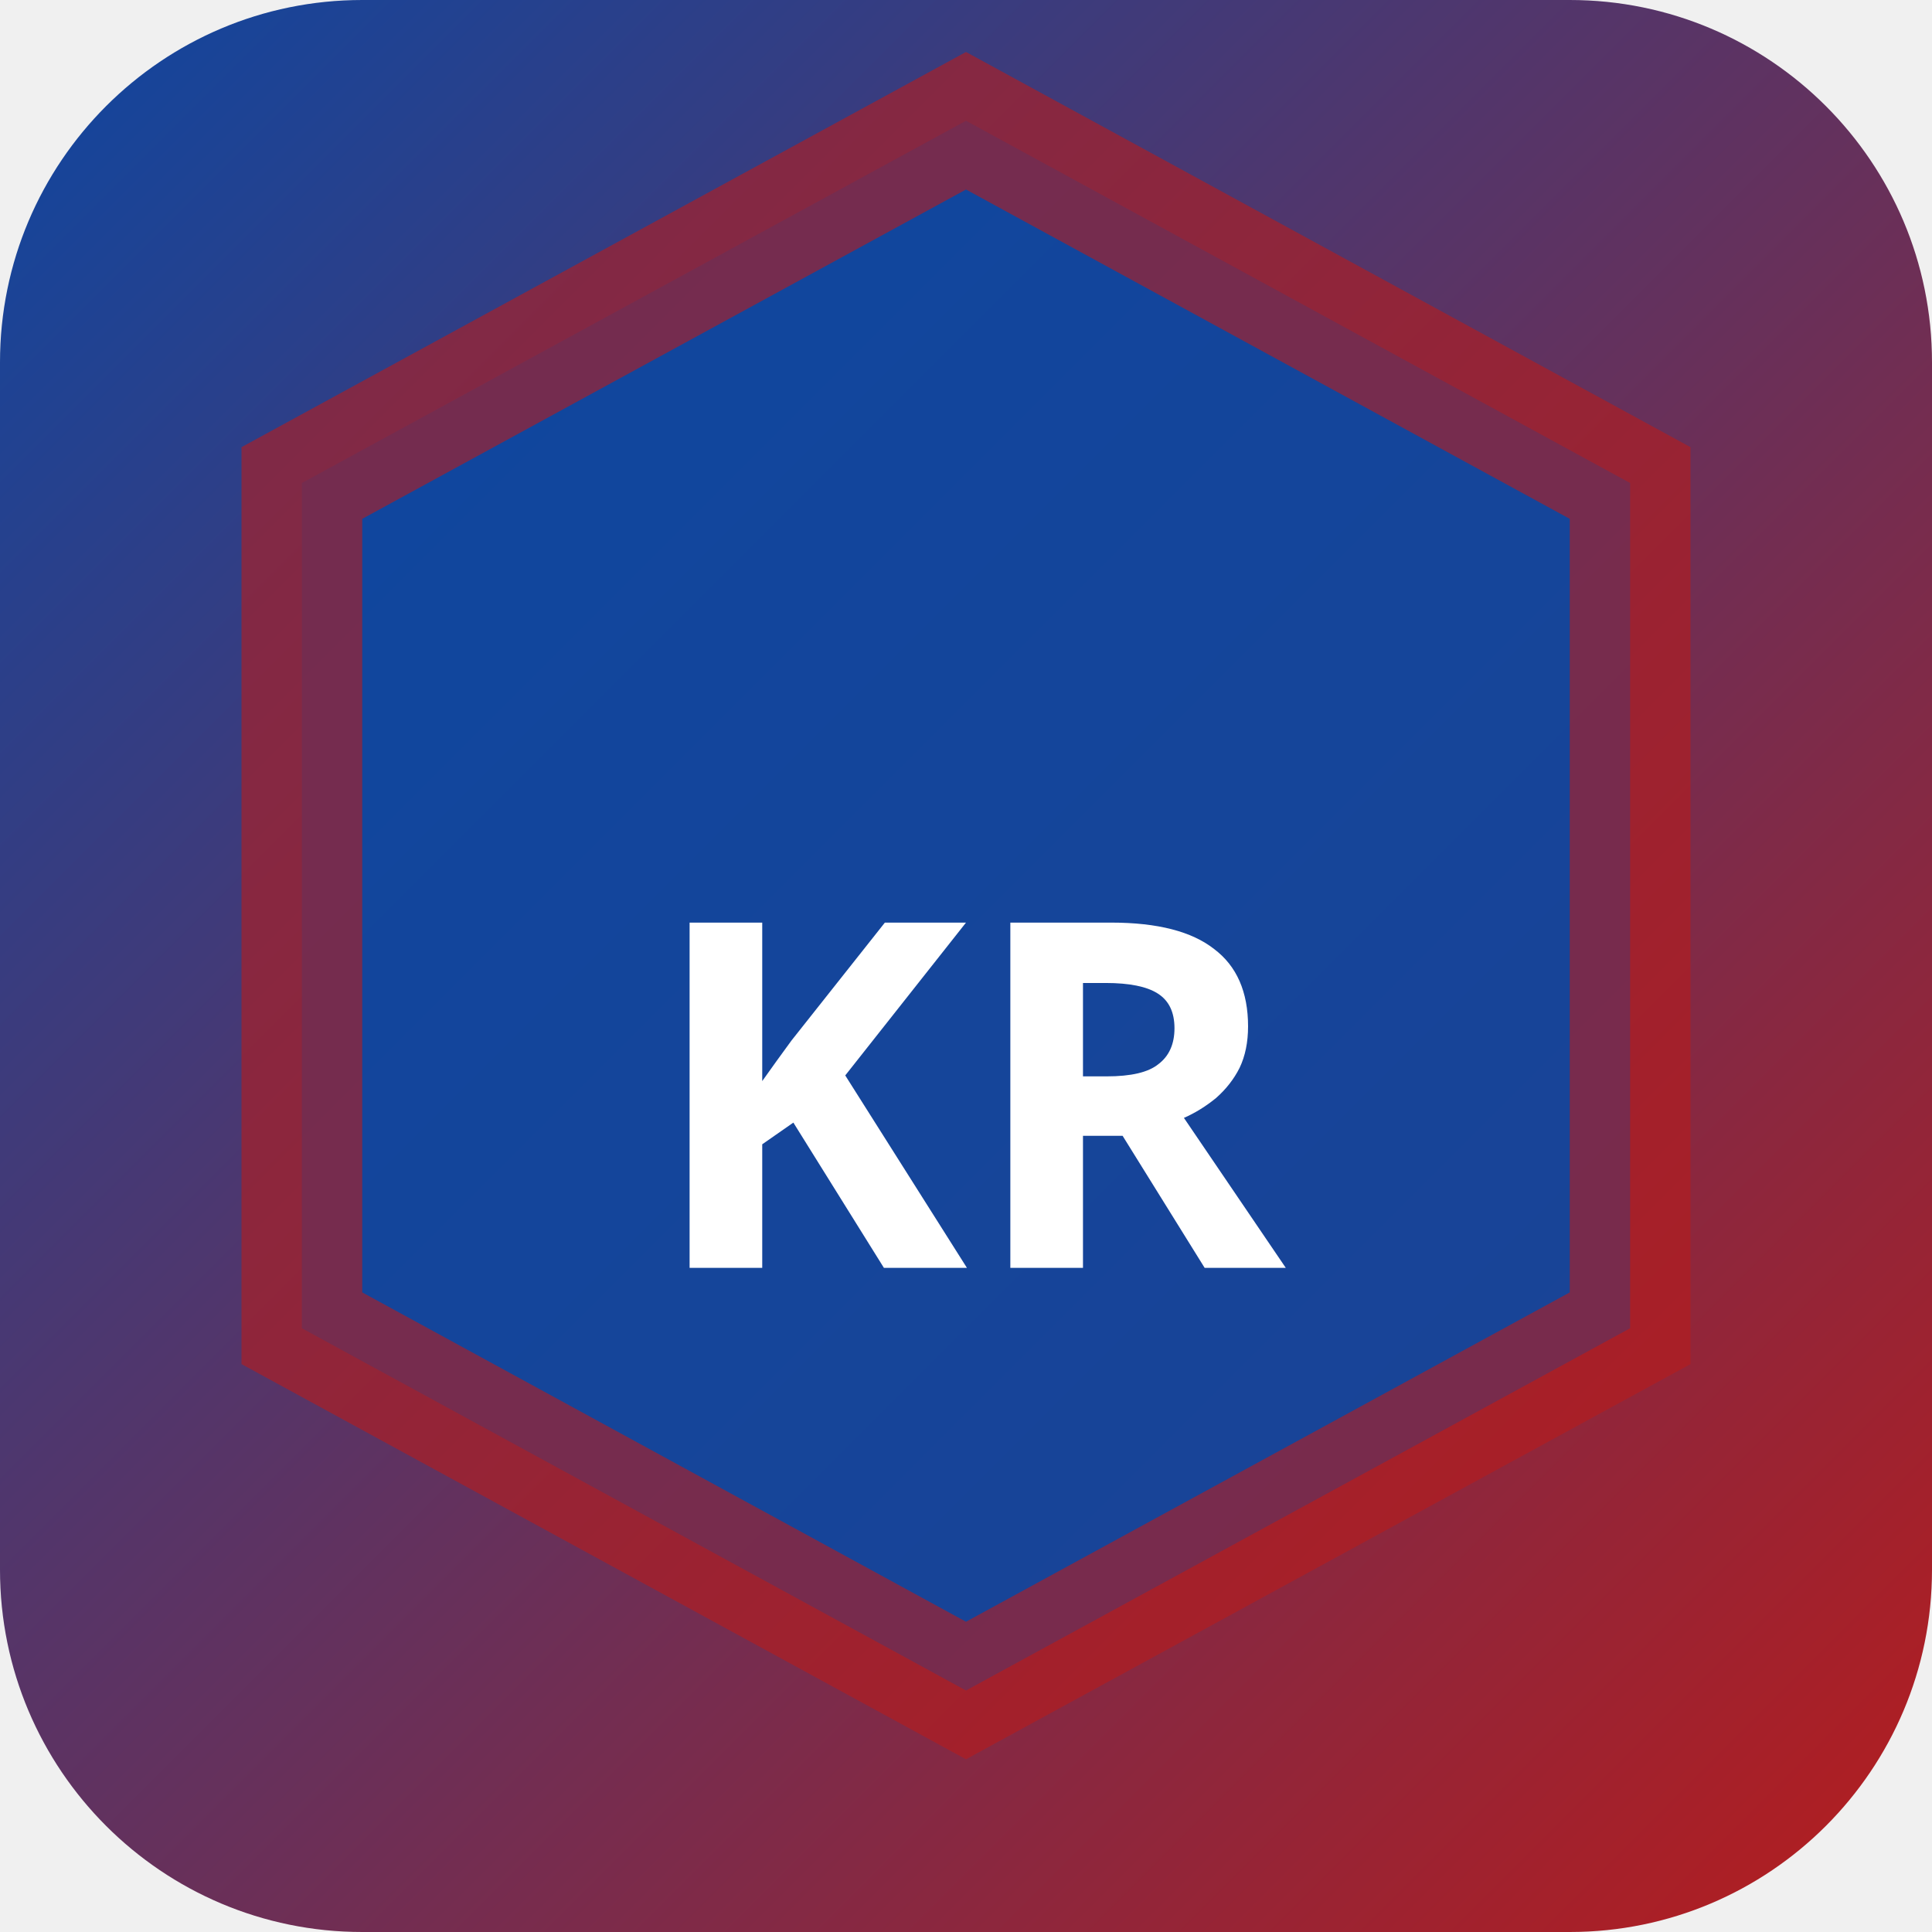
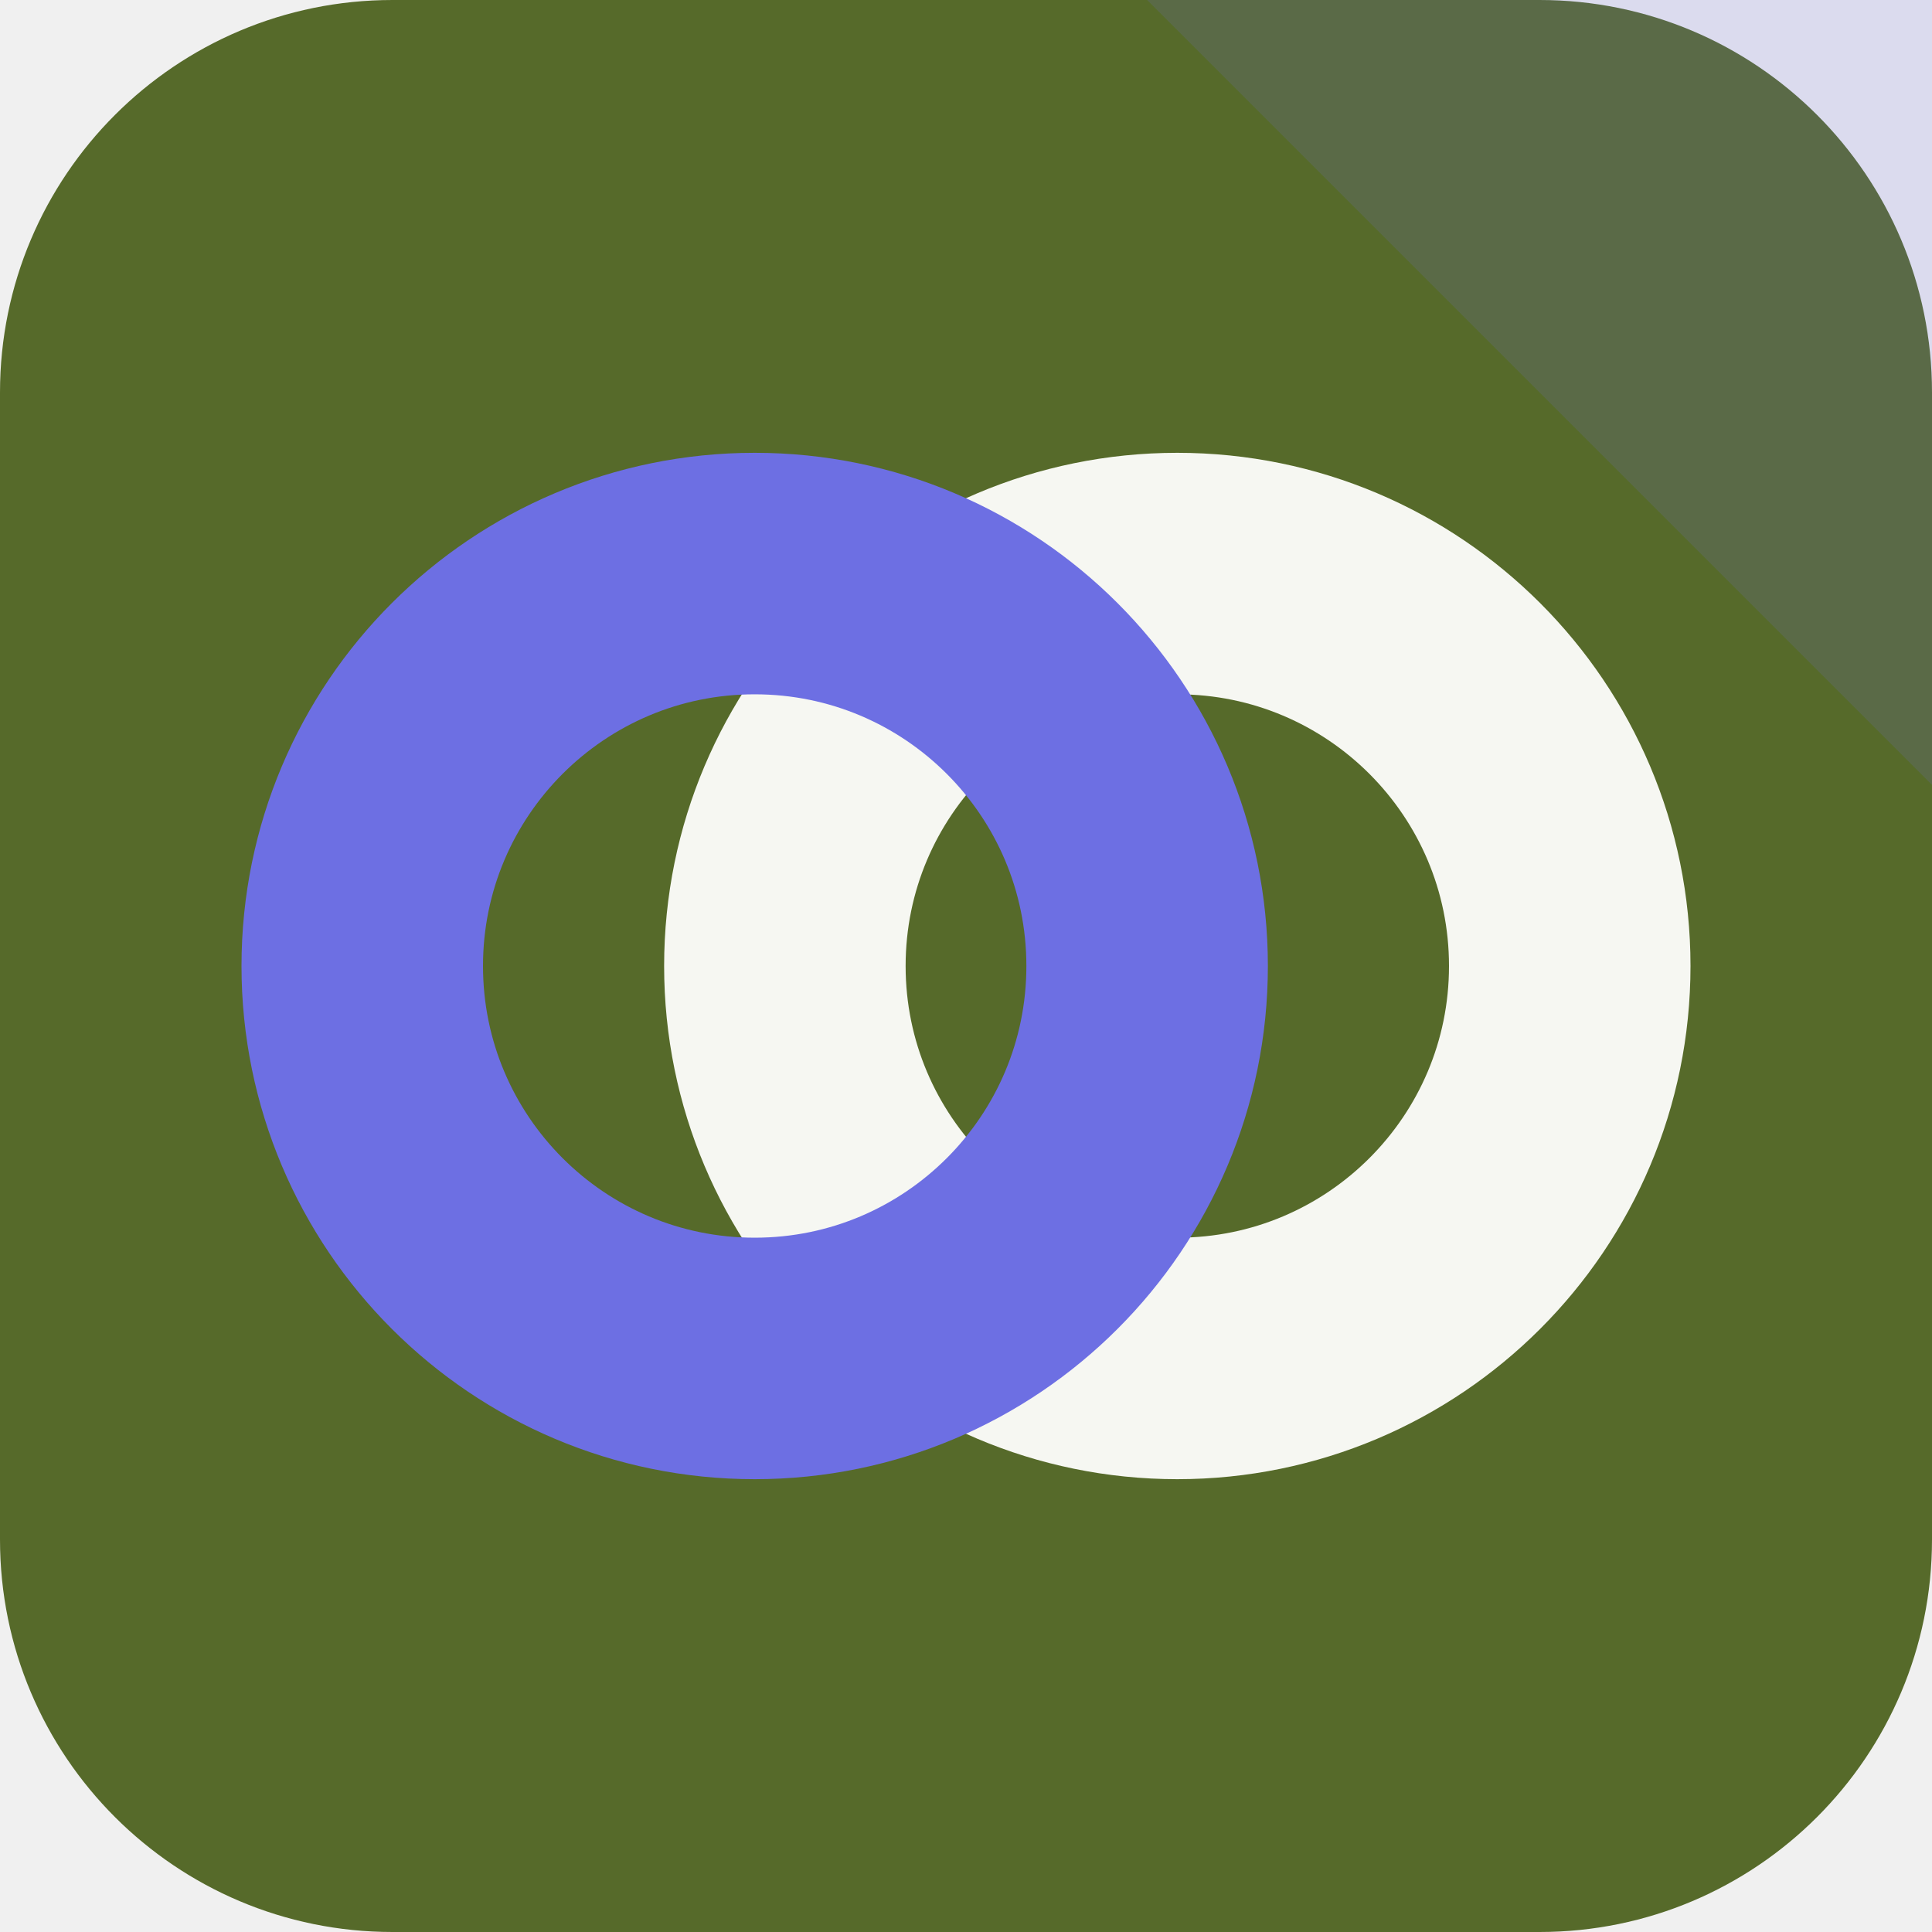
- <svg xmlns="http://www.w3.org/2000/svg" width="32" height="32" viewBox="0 0 32 32">
-   <defs>
-     <linearGradient id="bgkr-p" x1="0" y1="0" x2="1" y2="1">
-       <stop offset="0%" stop-color="#0d47a1" />
-       <stop offset="100%" stop-color="#b71c1c" />
-     </linearGradient>
-   </defs>
-   <rect width="32" height="32" rx="6" fill="url(#bgkr-p)" />
-   <polygon points="16,2 27,8 27,22 16,28 5,22 5,8" fill="rgba(13,71,161,0.9)" stroke="rgba(183,28,28,0.6)" stroke-width="2" />
-   <text x="16" y="21" text-anchor="middle" fill="#fff" font-size="8" font-weight="700" font-family="system-ui">KR</text>
+ <svg xmlns="http://www.w3.org/2000/svg" width="64" height="64" viewBox="0 0 64 64" role="img">
+   <rect width="64" height="64" rx="13" fill="hsl(79 43% 29%)" />
+   <path d="M64 0v26L38 0Z" fill="hsl(239 68% 66%)" opacity="0.16" />
+   <g transform="rotate(180 32 32)">
+     <circle cx="25" cy="32" r="13" fill="none" stroke="hsl(79 24% 96%)" stroke-width="8" />
+     <circle cx="39" cy="32" r="13" fill="none" stroke="hsl(239 68% 66%)" stroke-width="8" />
+   </g>
</svg>
